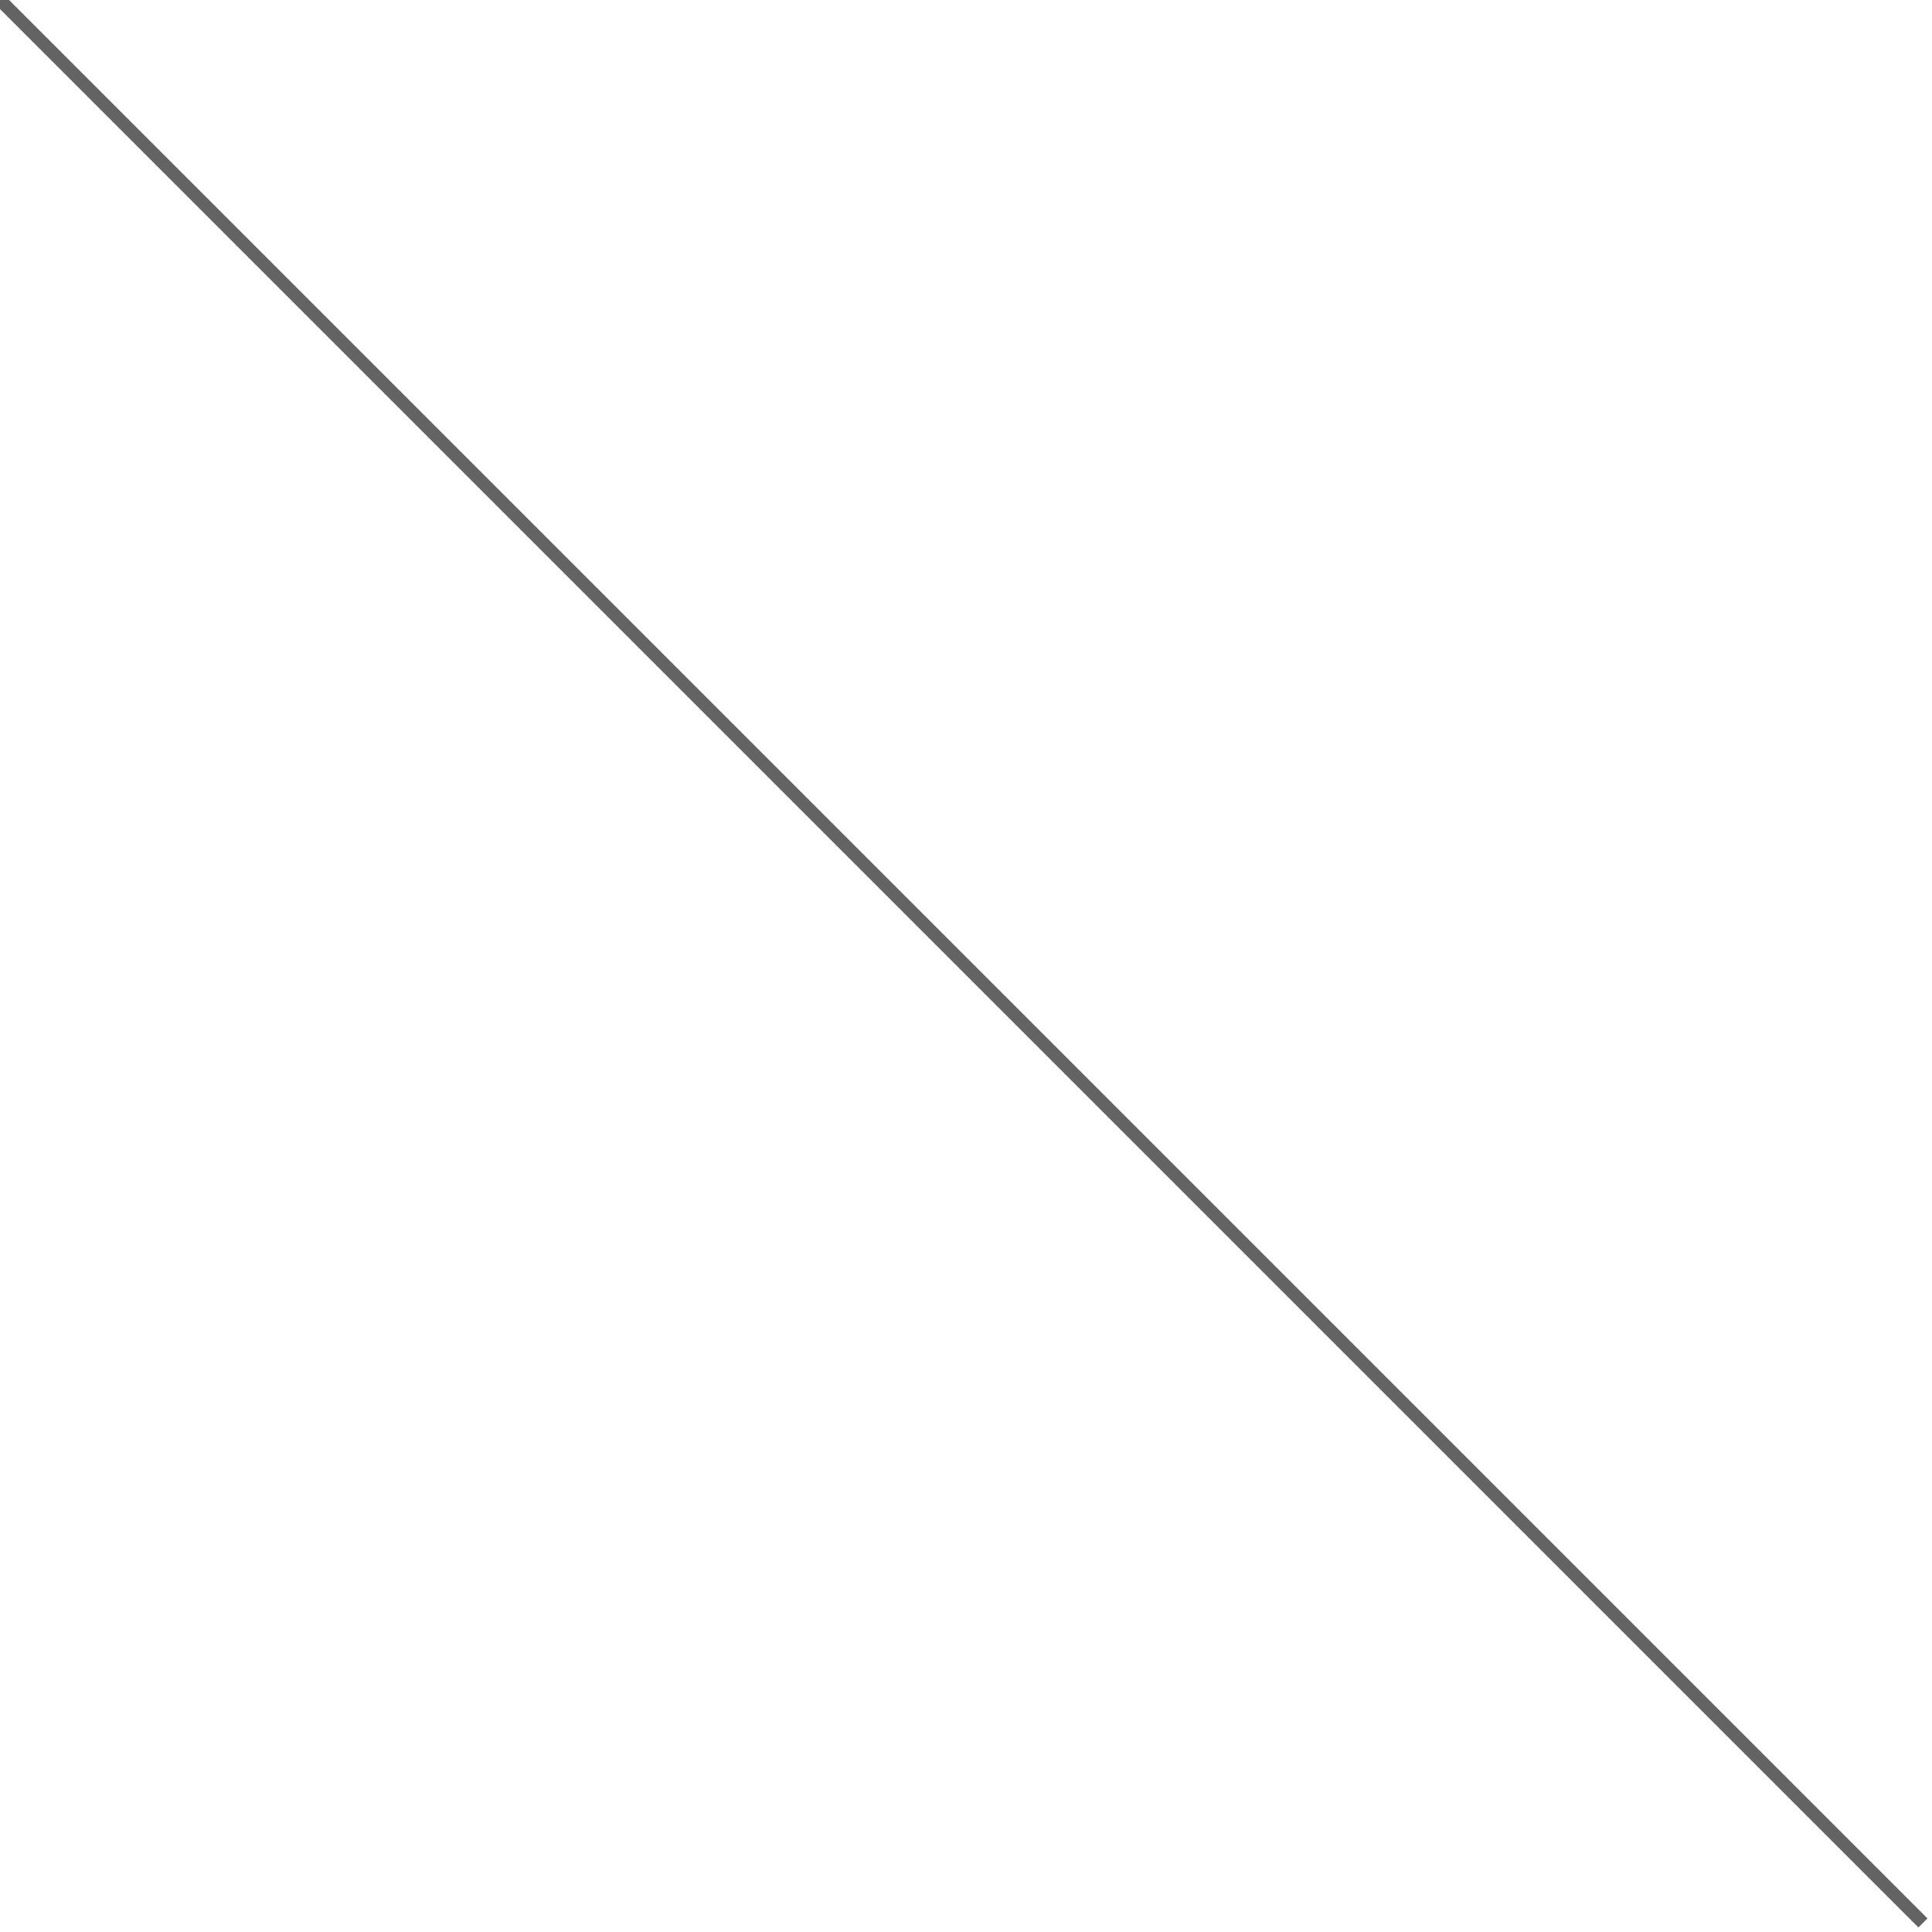
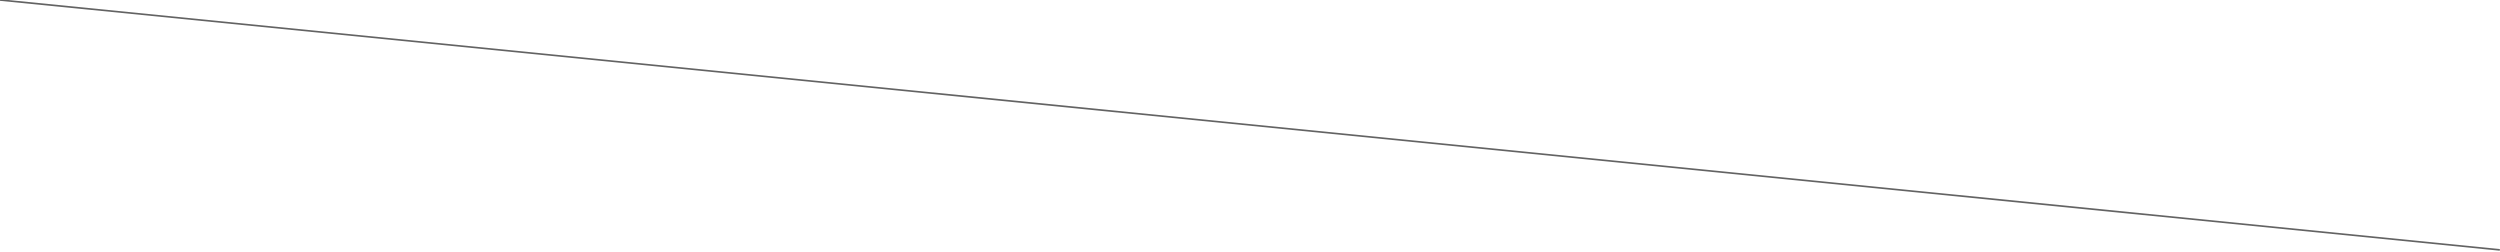
<svg xmlns="http://www.w3.org/2000/svg" width="100%" height="100%" version="1.1">
-   <line x1="0" y1="0" x2="300" y2="300" style="stroke:rgb(99,99,99);stroke-width:2" />
+   <line x1="0" y1="0" x2="3001" y2="300" style="stroke:rgb(99,99,99);stroke-width:2" />
</svg>
